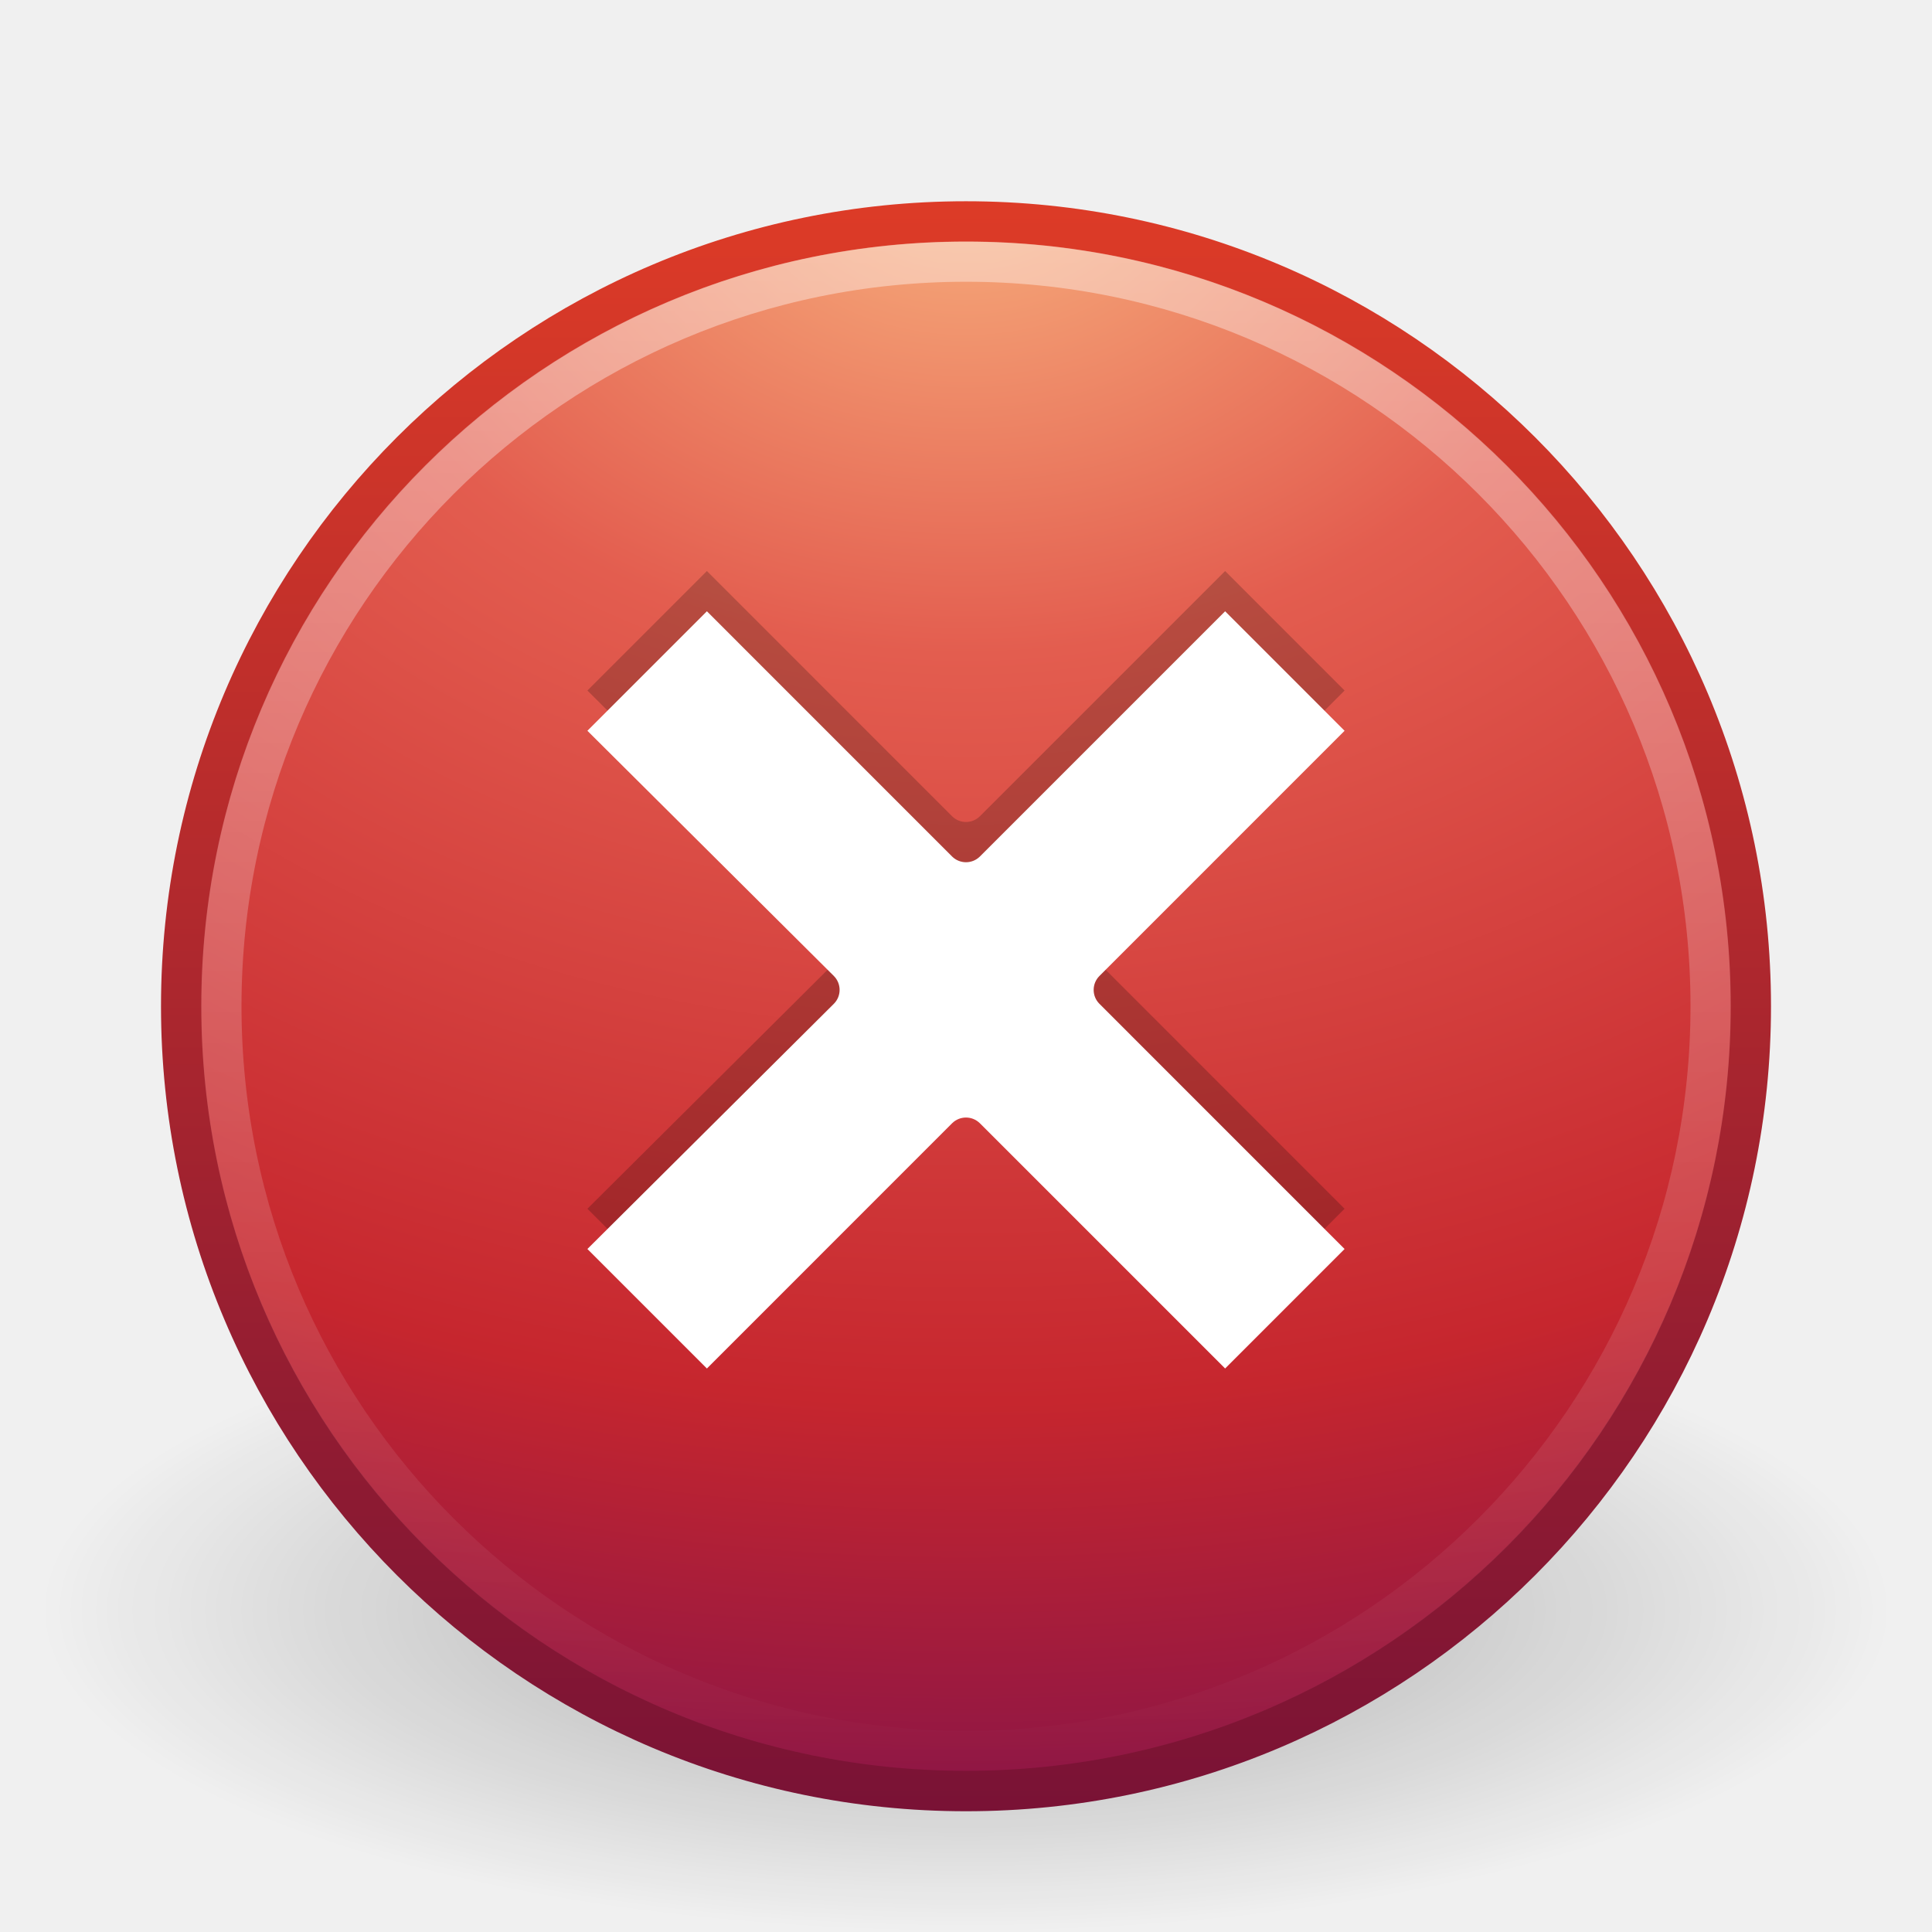
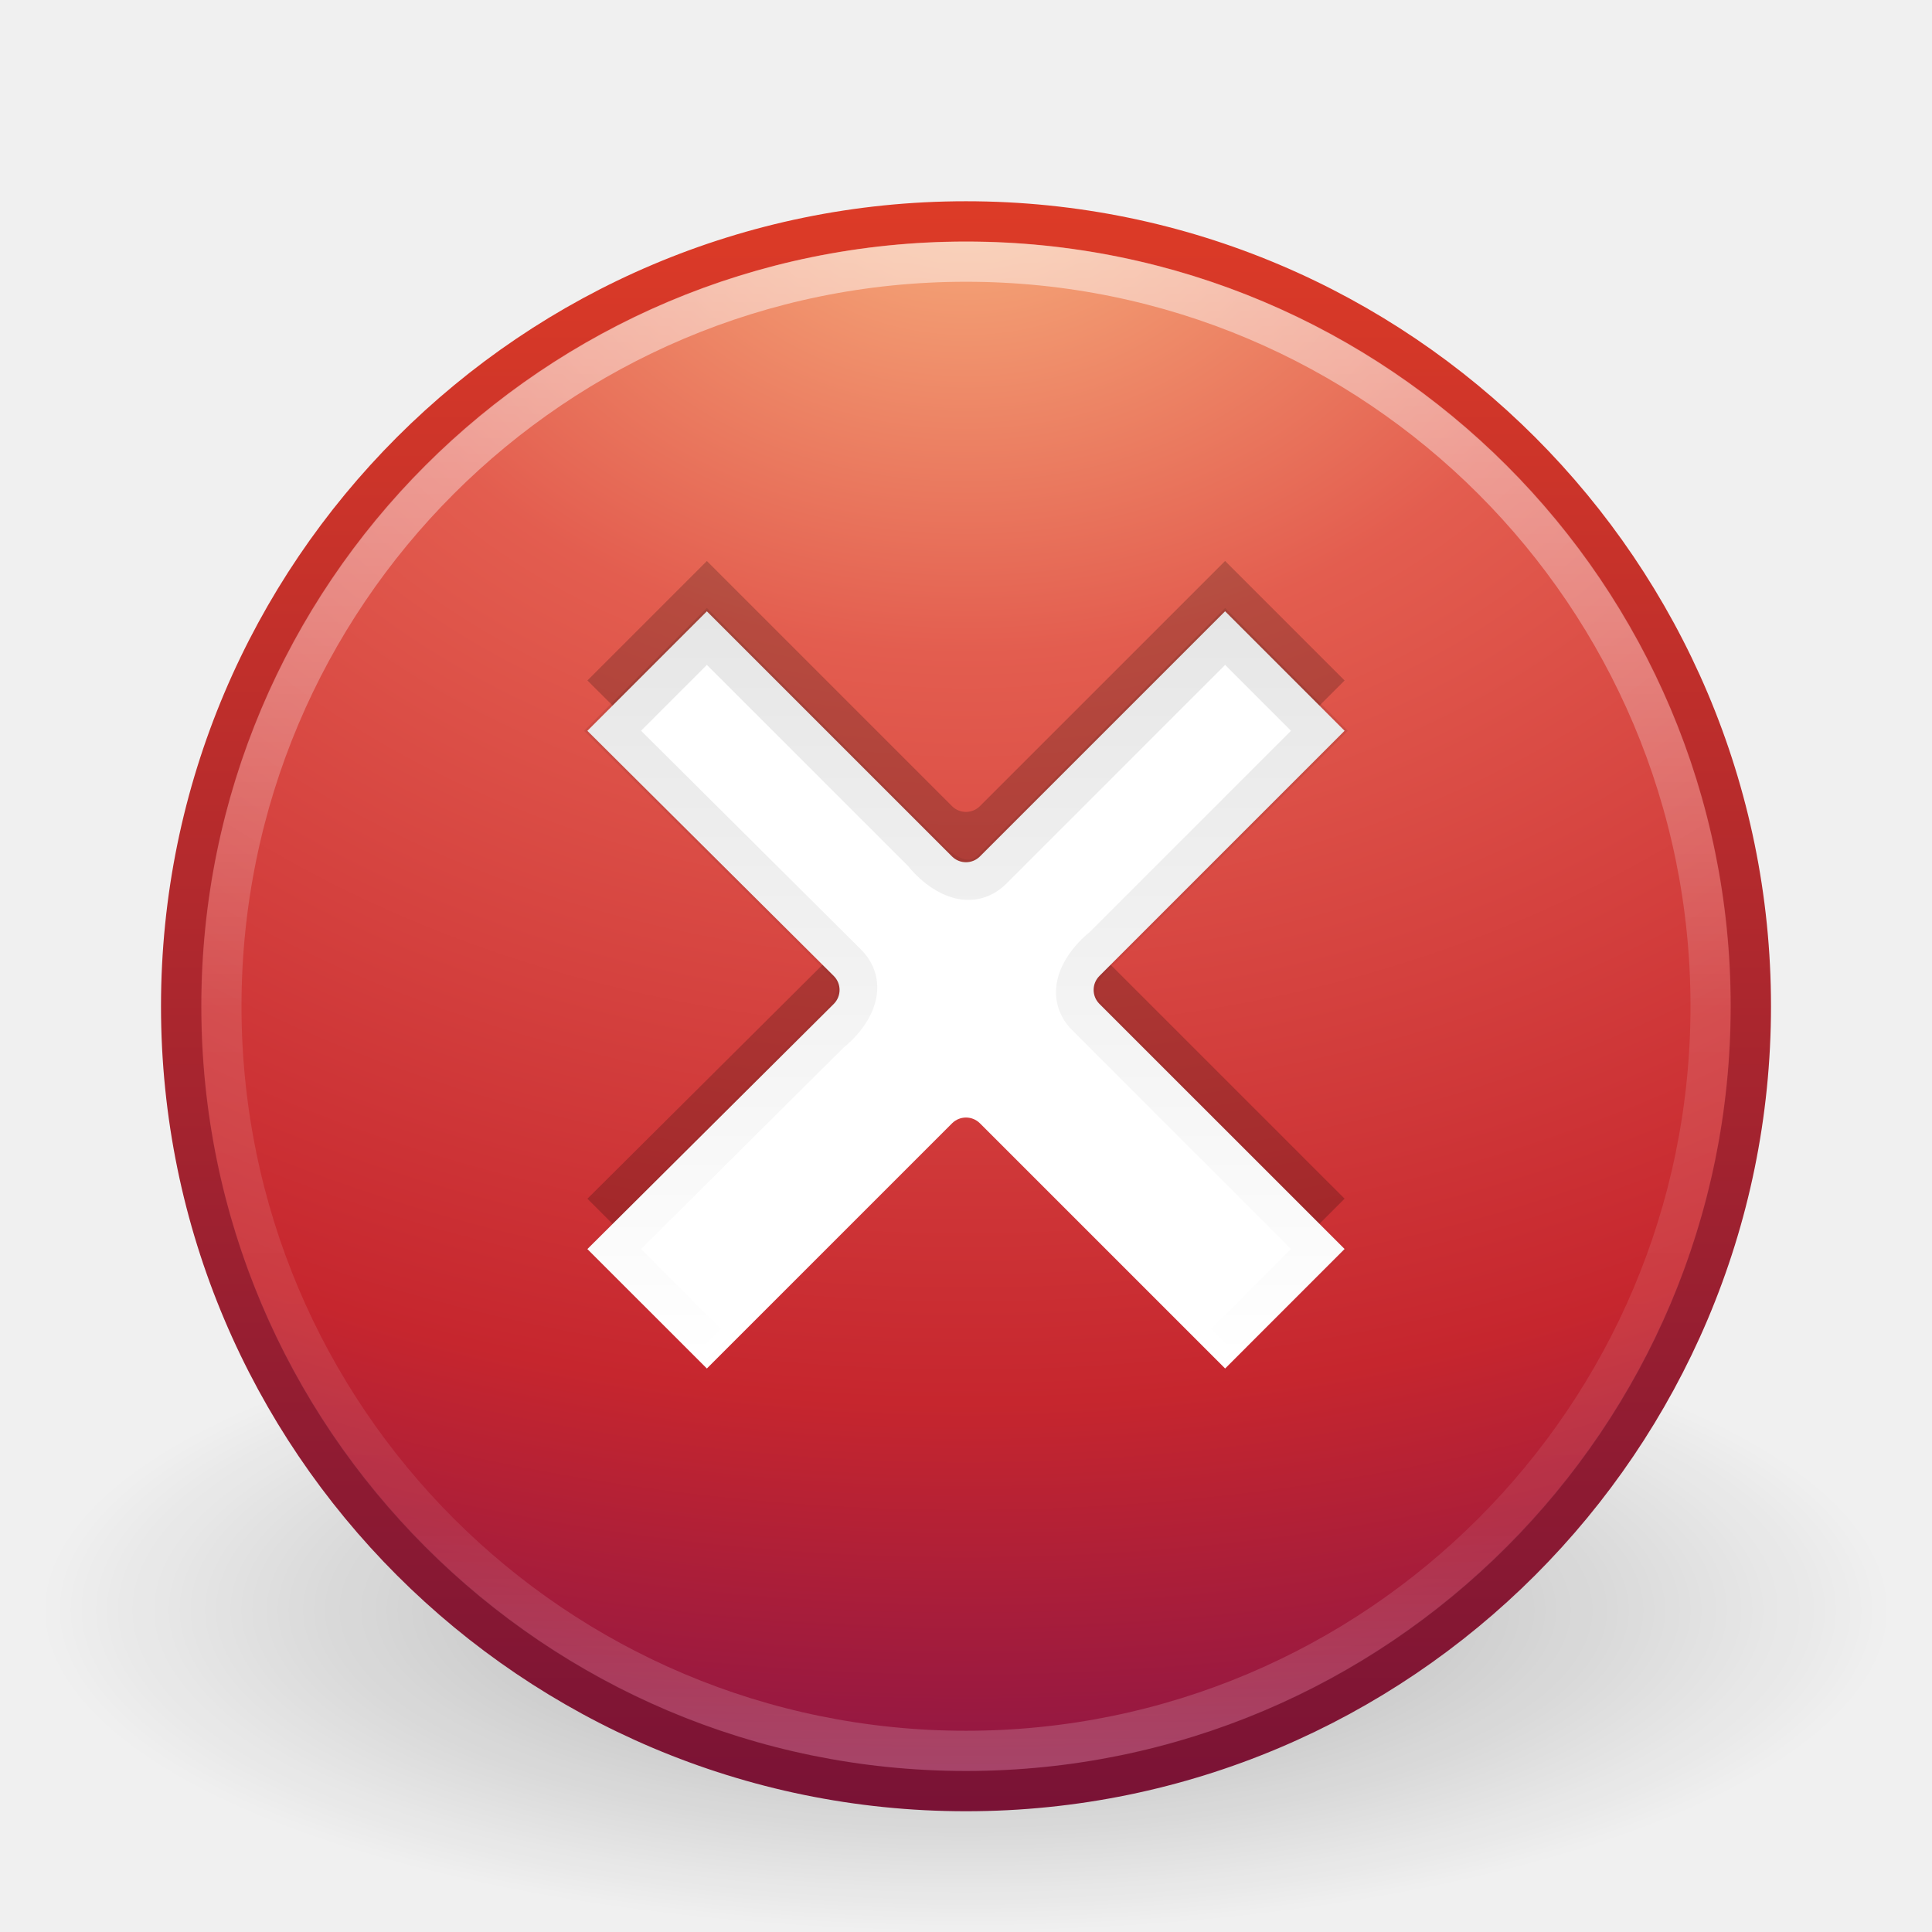
- <svg xmlns="http://www.w3.org/2000/svg" xmlns:xlink="http://www.w3.org/1999/xlink" version="1.0" width="48" height="48" id="svg3258">
-   <defs id="defs3260">
-     <linearGradient id="linearGradient8838">
-       <stop id="stop8840" style="stop-color:#000000;stop-opacity:1" offset="0" />
-       <stop id="stop8842" style="stop-color:#000000;stop-opacity:0" offset="1" />
+ <svg xmlns="http://www.w3.org/2000/svg" xmlns:xlink="http://www.w3.org/1999/xlink" width="48px" height="48px" id="svg3468" version="1.1">
+   <defs id="defs3470">
+     <linearGradient y2="44.341" x2="71.204" y1="6.238" x1="71.204" gradientTransform="translate(-47.73351,-0.3572398)" gradientUnits="userSpaceOnUse" id="linearGradient3403" xlink:href="#linearGradient4011" />
+     <linearGradient id="linearGradient4011">
+       <stop offset="0" style="stop-color:#ffffff;stop-opacity:1;" id="stop4013" />
+       <stop id="stop4015" style="stop-color:#ffffff;stop-opacity:0.235;" offset="0.508" />
+       <stop offset="0.835" style="stop-color:#ffffff;stop-opacity:0.157;" id="stop4017" />
+       <stop offset="1" style="stop-color:#ffffff;stop-opacity:0.392;" id="stop4019" />
    </linearGradient>
-     <radialGradient cx="62.625" cy="4.625" r="10.625" fx="62.625" fy="4.625" id="radialGradient3254" xlink:href="#linearGradient8838" gradientUnits="userSpaceOnUse" gradientTransform="matrix(2.164706,0,0,0.7529402,-111.5647,36.51765)" />
-     <linearGradient id="linearGradient2490">
-       <stop id="stop2492" style="stop-color:#791235;stop-opacity:1" offset="0" />
-       <stop id="stop2494" style="stop-color:#dd3b27;stop-opacity:1" offset="1" />
+     <linearGradient xlink:href="#linearGradient3806" id="linearGradient3819" gradientUnits="userSpaceOnUse" x1="24.701" y1="15.224" x2="24.701" y2="33.792" />
+     <linearGradient id="linearGradient3806">
+       <stop style="stop-color:#000000;stop-opacity:1;" offset="0" id="stop3808" />
+       <stop style="stop-color:#000000;stop-opacity:0;" offset="1" id="stop3810" />
    </linearGradient>
-     <linearGradient x1="18.379" y1="44.98" x2="18.379" y2="3.082" id="linearGradient3251" xlink:href="#linearGradient2490" gradientUnits="userSpaceOnUse" gradientTransform="matrix(0.9584364,0,0,0.9584366,0.9975246,1.997525)" />
+     <radialGradient xlink:href="#linearGradient3242" id="radialGradient3013" gradientUnits="userSpaceOnUse" gradientTransform="matrix(0,2.287459,-3.019406,0,36.04744,-50.63016)" cx="23.896" cy="3.99" fx="23.896" fy="3.99" r="20.397" />
    <linearGradient id="linearGradient3242">
      <stop id="stop3244" style="stop-color:#f8b17e;stop-opacity:1" offset="0" />
      <stop id="stop3246" style="stop-color:#e35d4f;stop-opacity:1" offset="0.262" />
      <stop id="stop3248" style="stop-color:#c6262e;stop-opacity:1" offset="0.661" />
      <stop id="stop3250" style="stop-color:#690b54;stop-opacity:1" offset="1" />
    </linearGradient>
-     <radialGradient cx="23.896" cy="3.99" r="20.397" fx="23.896" fy="3.99" id="radialGradient3249" xlink:href="#linearGradient3242" gradientUnits="userSpaceOnUse" gradientTransform="matrix(0,2.287459,-3.019406,0,36.04744,-50.63016)" />
-     <linearGradient id="linearGradient4873">
-       <stop id="stop4875" style="stop-color:#ffffff;stop-opacity:1" offset="0" />
-       <stop id="stop4877" style="stop-color:#ffffff;stop-opacity:0" offset="1" />
+     <linearGradient xlink:href="#linearGradient2490" id="linearGradient3015" gradientUnits="userSpaceOnUse" gradientTransform="matrix(0.9584364,0,0,0.9584366,0.9975246,1.997526)" x1="18.379" y1="44.98" x2="18.379" y2="3.082" />
+     <linearGradient id="linearGradient2490">
+       <stop id="stop2492" style="stop-color:#791235;stop-opacity:1" offset="0" />
+       <stop id="stop2494" style="stop-color:#dd3b27;stop-opacity:1" offset="1" />
    </linearGradient>
-     <linearGradient x1="63.397" y1="-12.489" x2="63.397" y2="5.468" id="linearGradient3246" xlink:href="#linearGradient4873" gradientUnits="userSpaceOnUse" gradientTransform="matrix(2.115374,0,0,2.115325,-107.5771,32.42656)" />
+     <linearGradient id="linearGradient8838">
+       <stop id="stop8840" style="stop-color:#000000;stop-opacity:1" offset="0" />
+       <stop id="stop8842" style="stop-color:#000000;stop-opacity:0" offset="1" />
+     </linearGradient>
+     <radialGradient r="10.625" fy="4.625" fx="62.625" cy="4.625" cx="62.625" gradientTransform="matrix(2.164706,0,0,0.7529402,-111.5647,36.51765)" gradientUnits="userSpaceOnUse" id="radialGradient3466" xlink:href="#linearGradient8838" />
  </defs>
  <g id="layer1">
-     <path d="M 47,40 C 47,44.418 36.703,48 24,48 C 11.297,48 1,44.418 1,40 C 1,35.582 11.297,32 24,32 C 36.703,32 47,35.582 47,40 L 47,40 z" id="path8836" style="opacity:0.3;fill:url(#radialGradient3254);fill-opacity:1;fill-rule:evenodd;stroke:none;stroke-width:1;stroke-linecap:butt;stroke-linejoin:round;marker:none;marker-start:none;marker-mid:none;marker-end:none;stroke-miterlimit:4;stroke-dasharray:none;stroke-dashoffset:0;stroke-opacity:1;visibility:visible;display:inline;overflow:visible" />
-     <path d="M 24,5.502 C 13.242,5.502 4.502,14.242 4.502,25 C 4.502,35.758 13.242,44.498 24,44.498 C 34.758,44.498 43.498,35.758 43.498,25 C 43.498,14.242 34.758,5.502 24,5.502 z" id="path2555" style="fill:url(#radialGradient3249);fill-opacity:1;stroke:url(#linearGradient3251);stroke-width:1.004;stroke-linecap:round;stroke-linejoin:round;stroke-miterlimit:4;stroke-dasharray:none;stroke-dashoffset:0;stroke-opacity:1" />
-     <path d="M 42.5,24.999 C 42.5,35.217 34.217,43.5 24,43.5 C 13.783,43.5 5.5,35.217 5.5,24.999 C 5.5,14.782 13.783,6.5 24,6.5 C 34.217,6.5 42.5,14.782 42.5,24.999 L 42.5,24.999 z" id="path8655" style="opacity:0.4;fill:none;fill-opacity:1;fill-rule:nonzero;stroke:url(#linearGradient3246);stroke-width:1;stroke-miterlimit:4;stroke-dasharray:none;stroke-opacity:1" />
-     <path d="M -33.281,16.312 L -36.25,19.281 L -30.125,25.375 C -29.937,25.566 -29.937,25.872 -30.125,26.062 L -36.25,32.156 L -33.281,35.125 L -27.188,29.031 C -26.997,28.843 -26.691,28.843 -26.5,29.031 L -20.406,35.125 L -17.438,32.156 L -23.531,26.062 C -23.719,25.872 -23.719,25.566 -23.531,25.375 L -17.438,19.281 L -20.406,16.312 L -26.5,22.406 C -26.691,22.594 -26.997,22.594 -27.188,22.406 L -33.281,16.312 z" transform="translate(50.84375,-2.125)" id="path3243" style="opacity:0.2;fill:#000000;fill-opacity:1;fill-rule:evenodd;stroke:none;stroke-width:1;stroke-linecap:round;stroke-linejoin:round;stroke-miterlimit:4;stroke-dasharray:none;stroke-opacity:1" />
-     <path d="M -33.281,16.312 L -36.25,19.281 L -30.125,25.375 C -29.937,25.566 -29.937,25.872 -30.125,26.062 L -36.25,32.156 L -33.281,35.125 L -27.188,29.031 C -26.997,28.843 -26.691,28.843 -26.5,29.031 L -20.406,35.125 L -17.438,32.156 L -23.531,26.062 C -23.719,25.872 -23.719,25.566 -23.531,25.375 L -17.438,19.281 L -20.406,16.312 L -26.5,22.406 C -26.691,22.594 -26.997,22.594 -27.188,22.406 L -33.281,16.312 z" transform="translate(50.84375,-1.125)" id="path3256" style="fill:#ffffff;fill-opacity:1;fill-rule:evenodd;stroke:none;stroke-width:1;stroke-linecap:round;stroke-linejoin:round;stroke-miterlimit:4;stroke-dasharray:none;stroke-opacity:1" />
+     <path style="opacity:0.3;fill:url(#radialGradient3466);fill-opacity:1;fill-rule:evenodd;stroke:none;stroke-width:1;marker:none;visibility:visible;display:inline;overflow:visible" id="path8836" d="m 47,40 c 0,4.418 -10.297,8 -23,8 -12.703,0 -23,-3.582 -23,-8 0,-4.418 10.297,-8 23,-8 12.703,0 23,3.582 23,8 l 0,0 z" />
+     <path style="fill:url(#radialGradient3013);fill-opacity:1;stroke:url(#linearGradient3015);stroke-width:1.004;stroke-linecap:round;stroke-linejoin:round;stroke-miterlimit:4;stroke-opacity:1;stroke-dasharray:none;stroke-dashoffset:0" id="path2555" d="M 24,5.502 C 13.242,5.502 4.502,14.242 4.502,25 c 0,10.758 8.74,19.498 19.498,19.498 10.758,0 19.498,-8.74 19.498,-19.498 0,-10.758 -8.74,-19.498 -19.498,-19.498 z" />
+     <path style="opacity:0.2;fill:#000000;fill-opacity:1;fill-rule:evenodd;stroke:none" id="path3243" d="M 17.562,13.938 14.594,16.906 20.719,23 c 0.188,0.191 0.188,0.497 0,0.688 l -6.125,6.094 2.969,2.969 6.094,-6.094 c 0.191,-0.188 0.497,-0.188 0.688,0 L 30.438,32.75 33.406,29.781 27.312,23.688 c -0.188,-0.191 -0.188,-0.497 0,-0.688 l 6.094,-6.094 -2.969,-2.969 -6.094,6.094 c -0.191,0.188 -0.497,0.188 -0.688,0 L 17.562,13.938 z" />
+     <path style="fill:#ffffff;fill-opacity:1;fill-rule:evenodd;stroke:none" id="path3256" d="m 17.562,15.188 -2.969,2.969 6.125,6.094 c 0.188,0.191 0.188,0.497 0,0.688 l -6.125,6.094 L 17.562,34 23.656,27.906 c 0.191,-0.188 0.497,-0.188 0.688,0 L 30.438,34 33.406,31.031 27.312,24.938 c -0.188,-0.191 -0.188,-0.497 0,-0.688 l 6.094,-6.094 -2.969,-2.969 -6.094,6.094 c -0.191,0.188 -0.497,0.188 -0.688,0 L 17.562,15.188 z" />
+     <path style="opacity:0.1;fill:none;stroke:url(#linearGradient3819);stroke-opacity:1" d="M 30.438,33.375 C 31.219,32.594 32,31.812 32.781,31.031 30.854,29.104 28.927,27.177 27,25.25 26.422,24.678 26.897,23.933 27.408,23.529 29.199,21.738 30.99,19.947 32.781,18.156 32,17.375 31.219,16.594 30.438,15.812 c -1.927,1.927 -3.854,3.854 -5.781,5.781 -0.572,0.578 -1.317,0.103 -1.721,-0.408 C 21.144,19.394 19.353,17.603 17.562,15.812 16.781,16.594 16,17.375 15.219,18.156 c 1.938,1.927 3.875,3.854 5.812,5.781 0.578,0.572 0.103,1.318 -0.409,1.72 -1.801,1.791 -3.602,3.583 -5.403,5.374 0.781,0.781 1.562,1.562 2.344,2.344" id="path3814" />
+     <path style="opacity:0.5;color:#000000;fill:none;stroke:url(#linearGradient3403);stroke-width:1;stroke-linecap:round;stroke-linejoin:round;stroke-miterlimit:4;stroke-opacity:1;stroke-dasharray:none;stroke-dashoffset:0;marker:none;visibility:visible;display:inline;overflow:visible;enable-background:accumulate" id="path8655" d="M 42.5,24.999 C 42.5,35.217 34.217,43.5 24,43.5 13.783,43.5 5.5,35.217 5.5,24.999 c 0,-10.217 8.283,-18.499 18.5,-18.499 10.216,0 18.5,8.282 18.5,18.499 l 0,0 z" />
  </g>
</svg>
